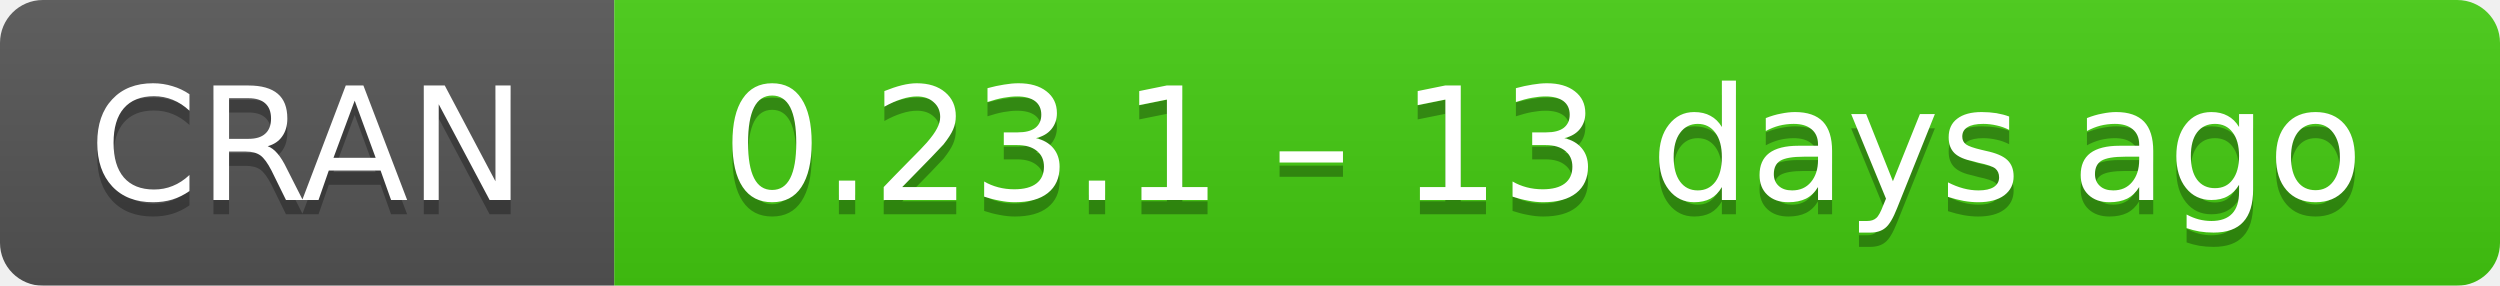
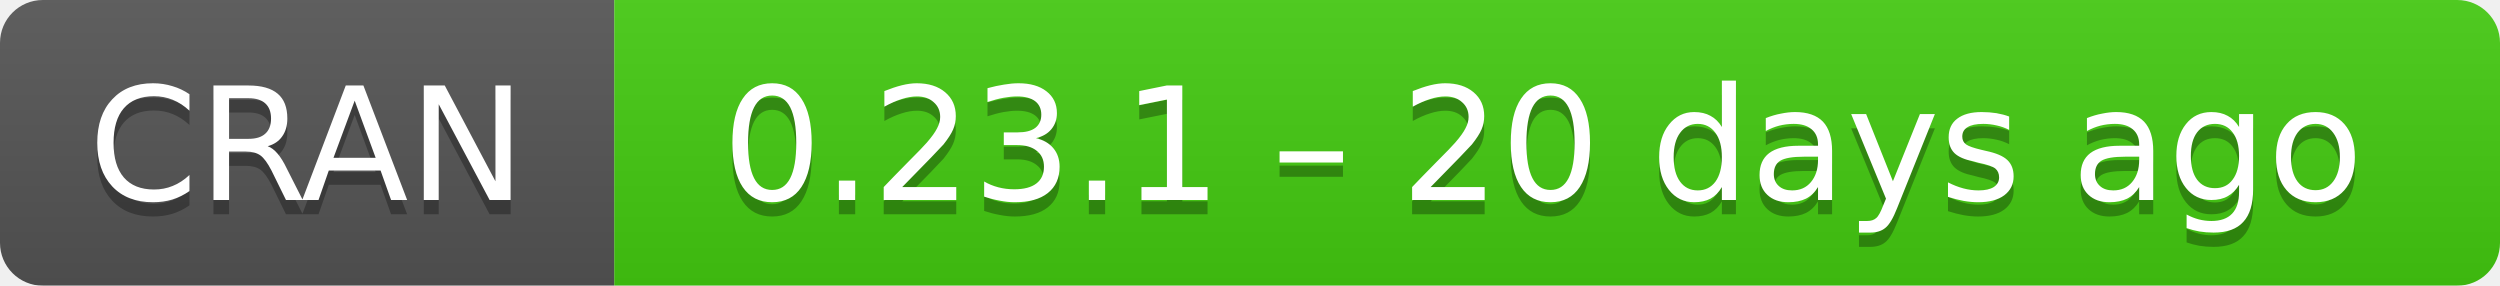
- <svg xmlns="http://www.w3.org/2000/svg" width="175" height="20" aria-label="CRAN 0.23.1 – 13 days ago">
+ <svg xmlns="http://www.w3.org/2000/svg" width="175" height="20" aria-label="CRAN 0.23.1 – 20 days ago">
  <linearGradient id="b" x2="0" y2="100%">
    <stop offset="0" stop-color="#bbb" stop-opacity=".1" />
    <stop offset="1" stop-opacity=".1" />
  </linearGradient>
  <mask id="a">
    <rect width="175" height="20" rx="3" fill="#fff" />
  </mask>
  <g mask="url(#a)">
    <path fill="#555" d="M0 0h43v20H0z" />
    <path fill="#4c1" d="M43 0h153v20H43z" />
    <path fill="url(#b)" d="M0 0h175v20H0z" />
  </g>
  <g fill="#fff" text-anchor="middle" font-family="DejaVu Sans,Verdana,Geneva,sans-serif" font-size="11">
    <text x="21.5" y="15" fill="#010101" fill-opacity=".3">
      CRAN
    </text>
    <text x="21.5" y="14">
      CRAN
    </text>
    <text x="108" y="15" fill="#010101" fill-opacity=".3">
-       0.23.1 – 13 days ago
+       0.23.1 – 20 days ago
    </text>
    <text x="108" y="14">
-       0.23.1 – 13 days ago
+       0.23.1 – 20 days ago
    </text>
  </g>
</svg>
